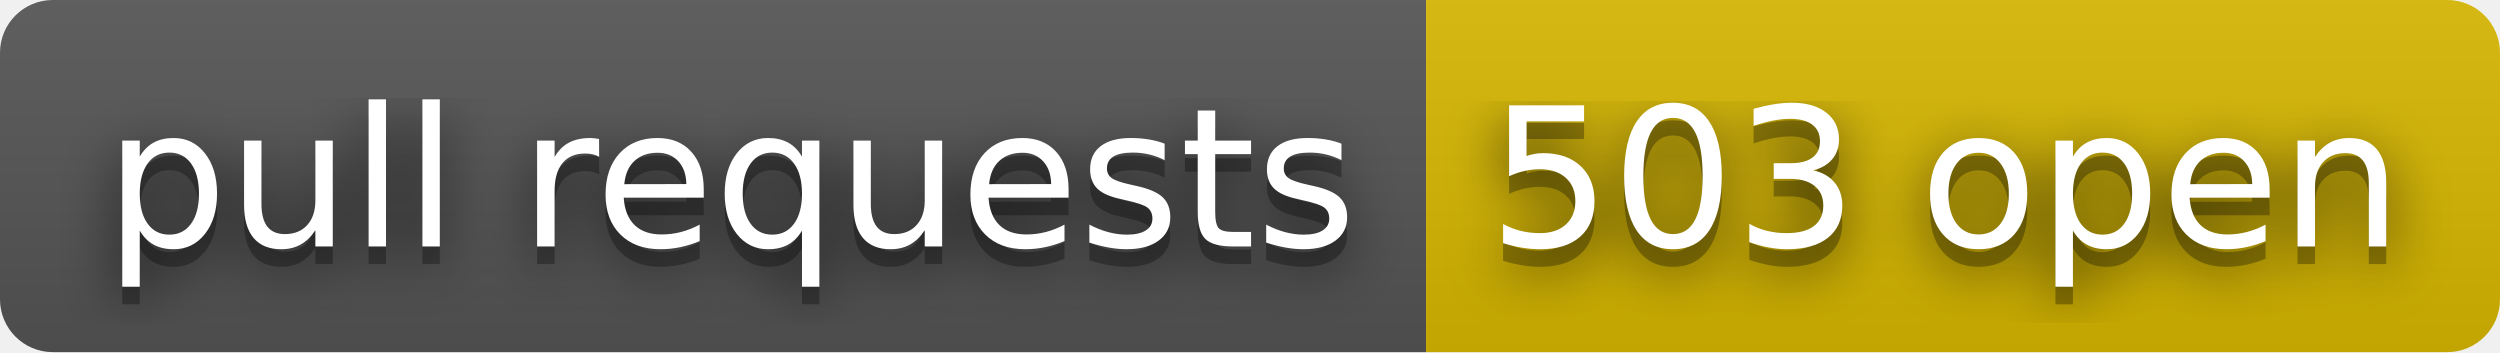
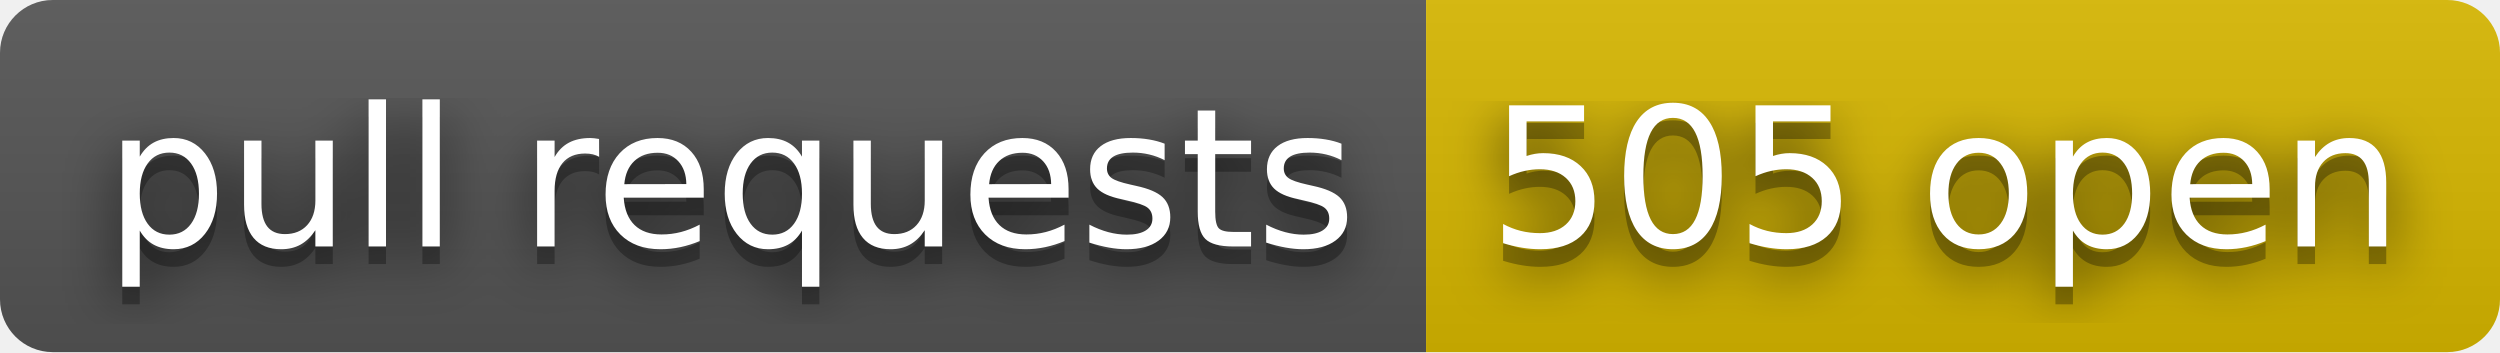
- <svg xmlns="http://www.w3.org/2000/svg" width="142" height="20" role="img" aria-label="pull requests: 503 open">
+ <svg xmlns="http://www.w3.org/2000/svg" width="142" height="20" role="img" aria-label="pull requests: 505 open">
  <filter id="blur">
    <feGaussianBlur stdDeviation="16" />
  </filter>
  <linearGradient id="s" x2="0" y2="100%">
    <stop offset="0" stop-color="#bbb" stop-opacity=".1" />
    <stop offset="1" stop-opacity=".1" />
  </linearGradient>
  <clipPath id="r">
    <rect width="142" height="20" rx="3" />
  </clipPath>
  <g clip-path="url(#r)">
    <rect width="81" height="20" fill="#555" />
    <rect x="81" width="61" height="20" fill="#d8b800" />
    <rect width="142" height="20" fill="url(#s)" />
  </g>
  <g fill="#fff" text-anchor="middle" font-family="Verdana,Geneva,DejaVu Sans,sans-serif" text-rendering="geometricPrecision" font-size="110">
    <g transform="scale(.1)">
      <g aria-hidden="true" fill="#010101">
        <text x="415" y="150" fill-opacity=".8" filter="url(#blur)" textLength="710">pull requests</text>
        <text x="415" y="150" fill-opacity=".3" textLength="710">pull requests</text>
      </g>
      <text x="415" y="140" textLength="710">pull requests</text>
    </g>
    <g transform="scale(.1)">
      <g aria-hidden="true" fill="#010101">
-         <text x="1105" y="150" fill-opacity=".8" filter="url(#blur)" textLength="510">503 open</text>
-         <text x="1105" y="150" fill-opacity=".3" textLength="510">503 open</text>
+         <text x="1105" y="150" fill-opacity=".8" filter="url(#blur)" textLength="510">505 open</text>
+         <text x="1105" y="150" fill-opacity=".3" textLength="510">505 open</text>
      </g>
-       <text x="1105" y="140" textLength="510">503 open</text>
+       <text x="1105" y="140" textLength="510">505 open</text>
    </g>
  </g>
</svg>
